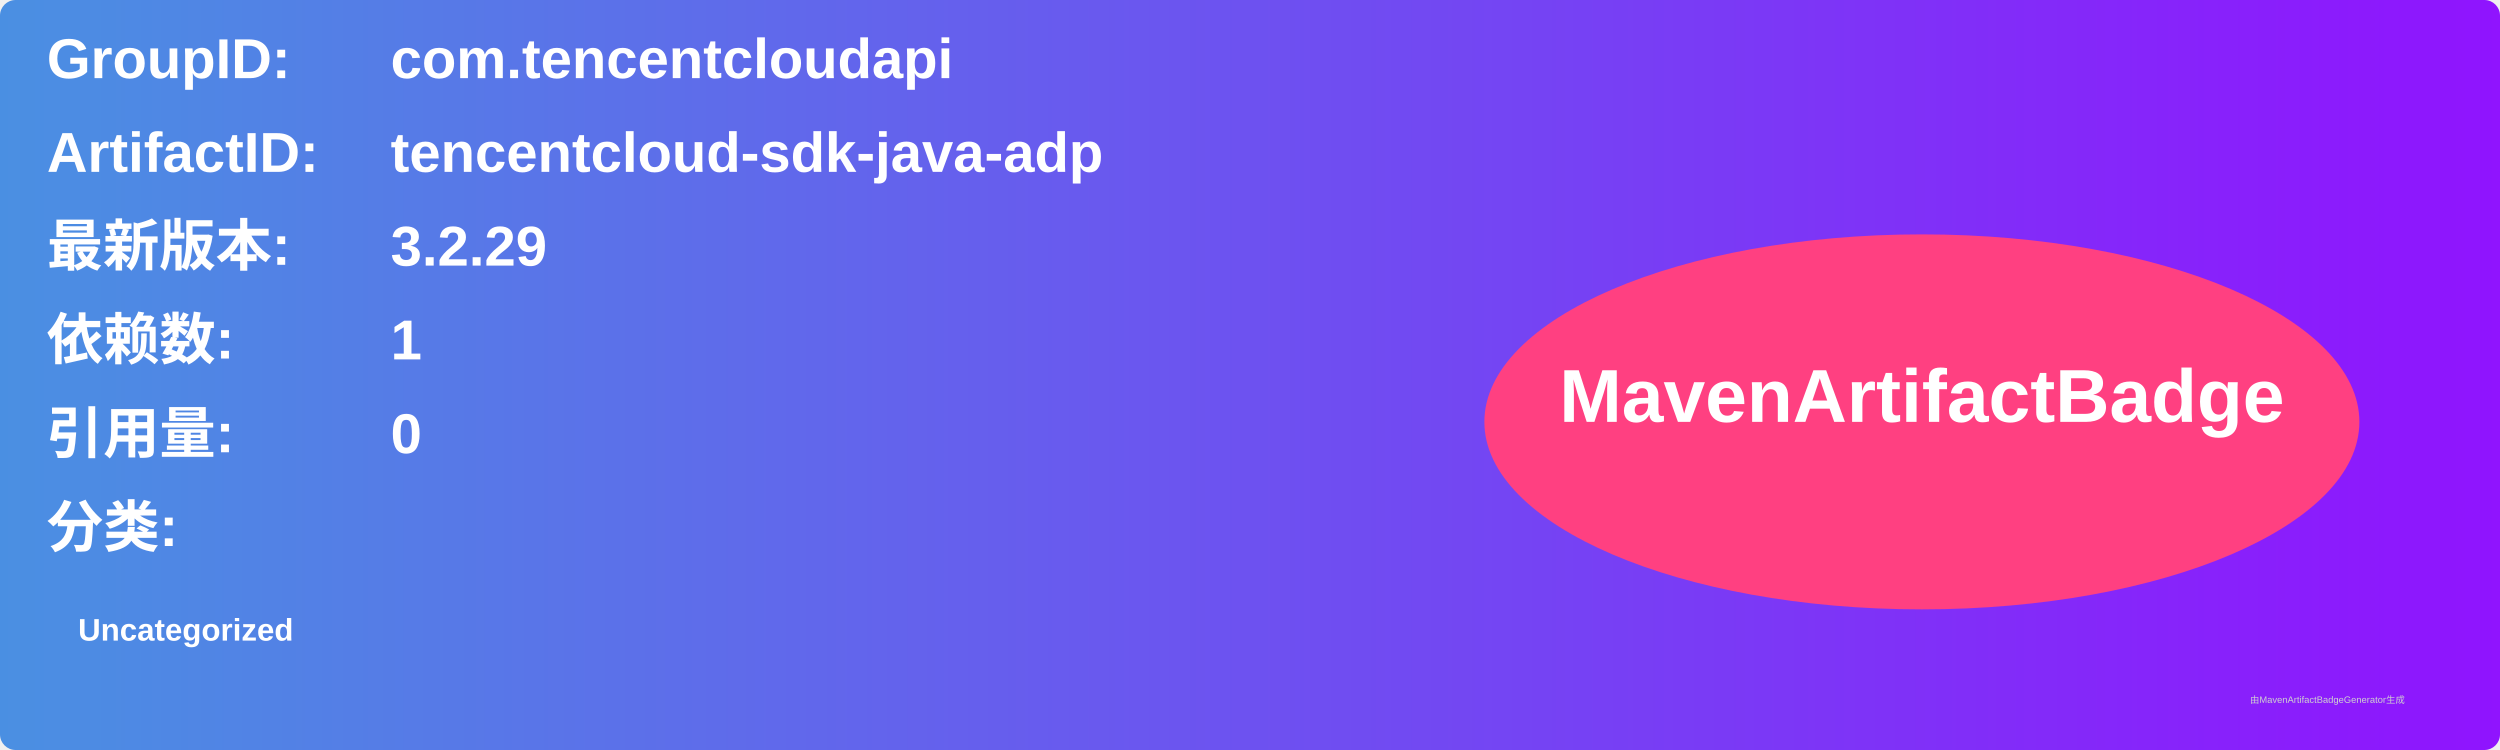
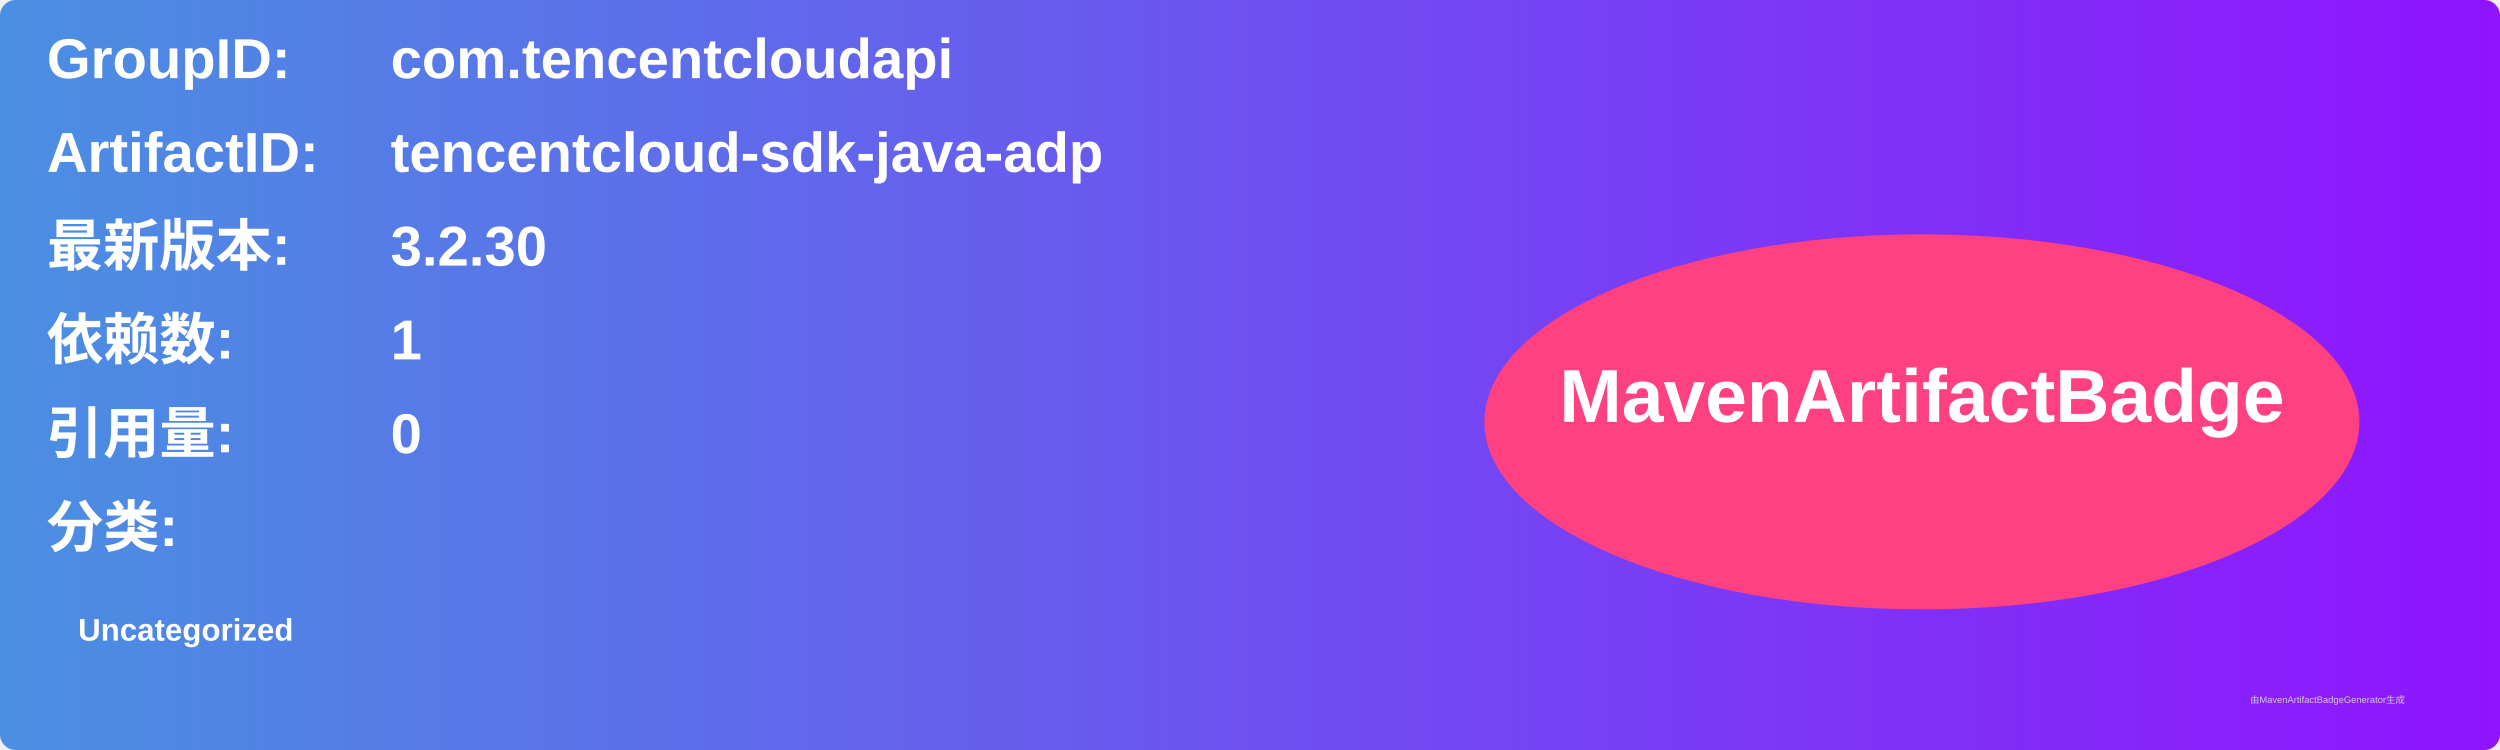
<svg xmlns="http://www.w3.org/2000/svg" width="800" height="240" viewBox="0 0 800 240">
  <linearGradient id="grad" x1="0%" y1="0%" x2="100%" y2="0%">
    <stop offset="0%" stop-color="#4a90e2" />
    <stop offset="100%" stop-color="#9013fe" />
  </linearGradient>
  <rect width="100%" height="100%" rx="5" ry="5" fill="url(#grad)" />
  <g transform="translate(15, 15)">
    <text x="0" y="10" font-family="Arial" font-size="18" fill="white" font-weight="bold" width="260">GroupID:</text>
    <text x="110" y="10" font-family="Arial" font-size="18" fill="white" font-weight="bold" width="460">com.tencentcloudapi</text>
    <text x="0" y="40" font-family="Arial" font-size="18" fill="white" font-weight="bold" width="260">ArtifactID:</text>
    <text x="110" y="40" font-family="Arial" font-size="18" fill="white" font-weight="bold" width="460">tencentcloud-sdk-java-adp</text>
    <text x="0" y="70" font-family="Arial" font-size="18" fill="white" font-weight="bold">最新版本:</text>
    <text x="110" y="70" font-family="Arial" font-size="18" fill="white" font-weight="bold">
-       <tspan font-weight="bold">3.2.29</tspan>
+       <tspan font-weight="bold">3.2.30</tspan>
    </text>
    <text x="0" y="100" font-family="Arial" font-size="18" fill="white" font-weight="bold">依赖数: </text>
    <text x="110" y="100" font-family="Arial" font-size="18" fill="white">
      <tspan font-weight="bold">1</tspan>
    </text>
    <text x="0" y="130" font-family="Arial" font-size="18" fill="white" font-weight="bold">引用量: </text>
    <text x="110" y="130" font-family="Arial" font-size="18" fill="white">
      <tspan font-weight="bold">0</tspan>
    </text>
    <text x="0" y="160" font-family="Arial" font-size="18" fill="white" font-weight="bold">分类:</text>
    <text x="10" y="190" font-family="Arial" font-size="10" fill="white">
      <tspan font-weight="bold">Uncategorized</tspan>
    </text>
    <ellipse cx="600" cy="120" rx="140" ry="60" fill="#ff4081" />
    <text x="600" y="120" text-anchor="middle" font-family="Arial" font-size="24" fill="white" font-weight="bold">MavenArtifactBadge</text>
  </g>
  <text x="720" y="225" font-family="Arial" font-size="3" fill="#d0d0d0">由MavenArtifactBadgeGenerator生成</text>
</svg>
